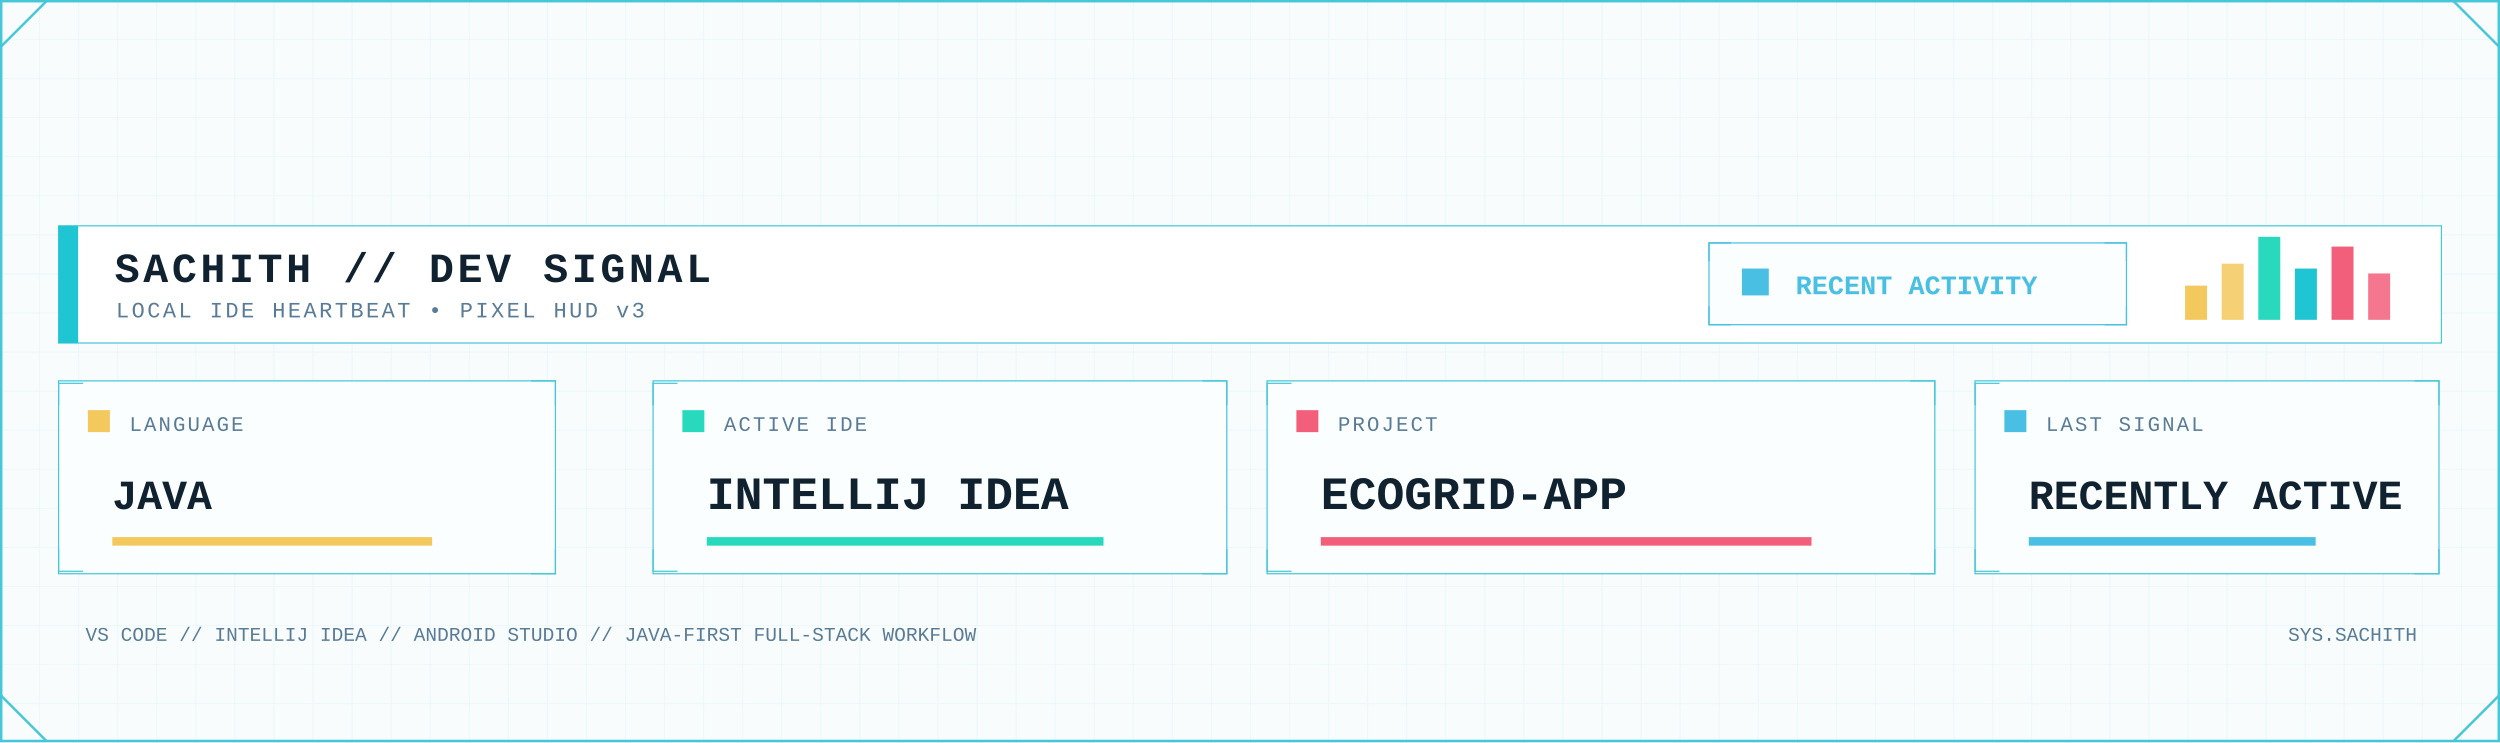
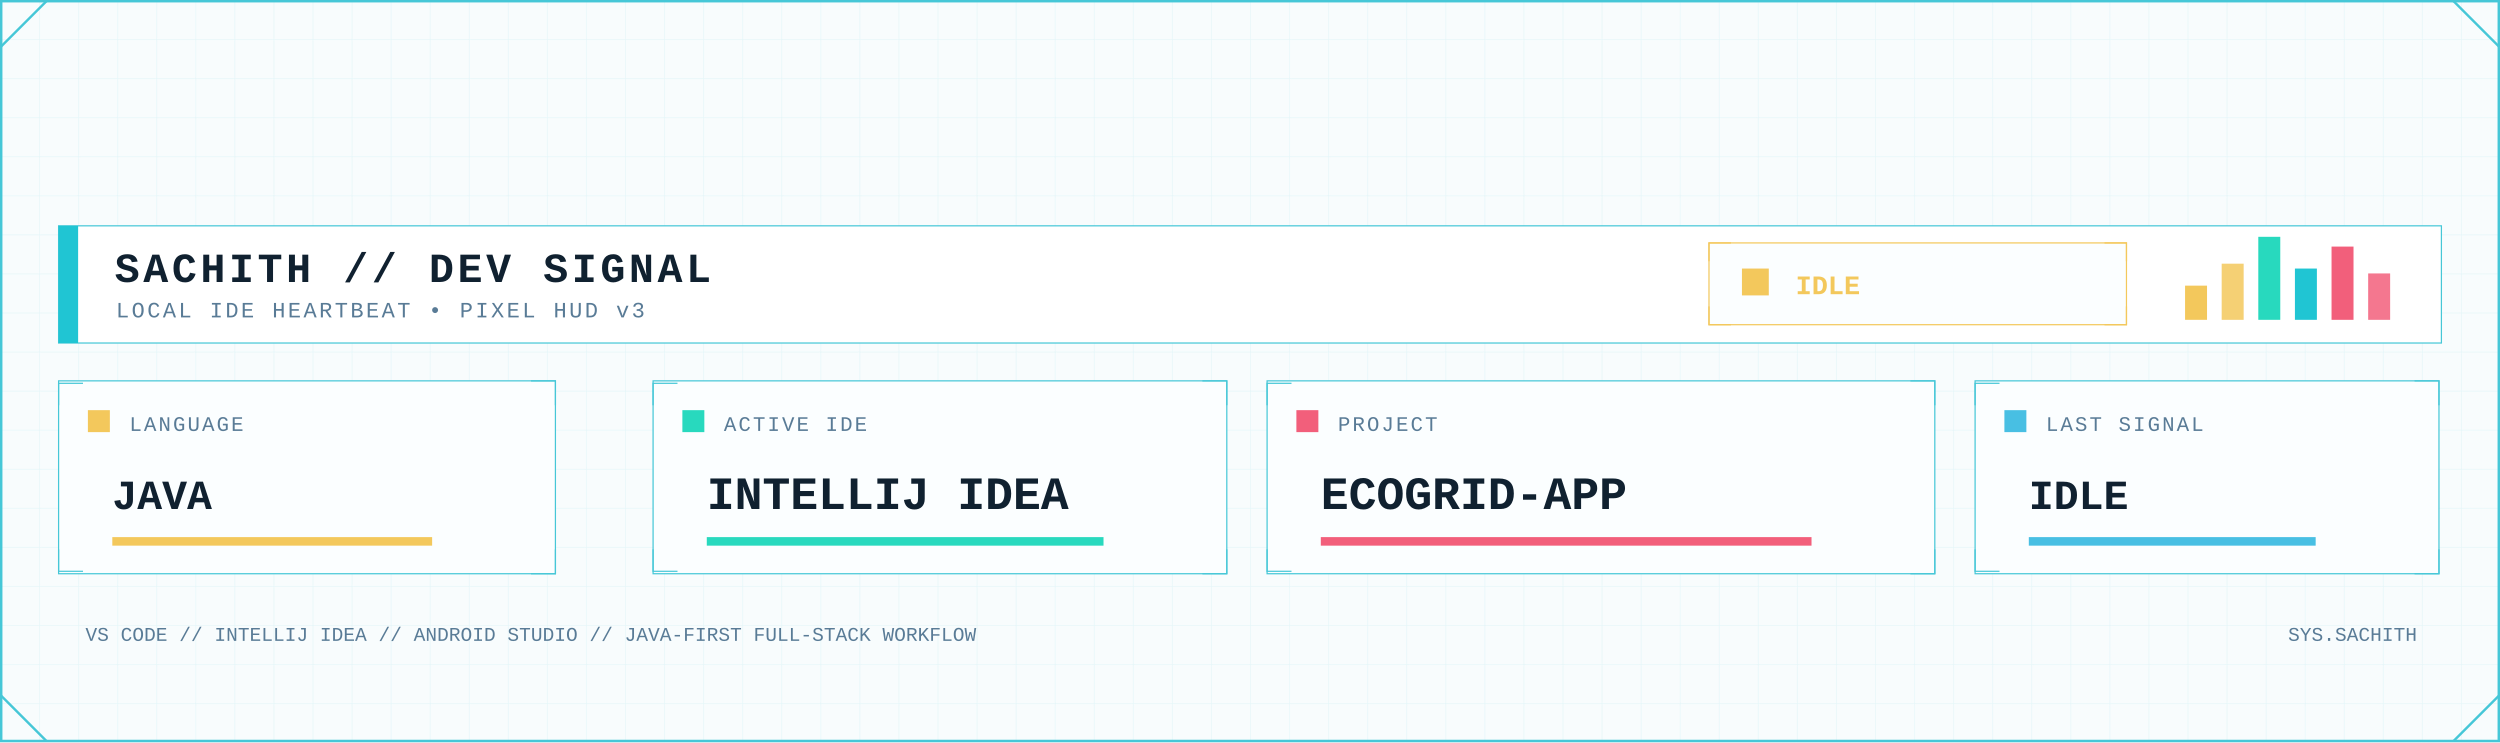
<svg xmlns="http://www.w3.org/2000/svg" width="2048" height="608" viewBox="0 0 2048 608" role="img" aria-label="Developer signal status">
  <defs>
    <pattern id="dev-grid" width="32" height="32" patternUnits="userSpaceOnUse">
      <path d="M32 0H0V32" fill="none" stroke="#D7F2F6" stroke-width="1" />
    </pattern>
    <linearGradient id="dev-area" x1="0" x2="0" y1="0" y2="1">
      <stop offset="0" stop-color="#7EE3E8" stop-opacity=".45" />
      <stop offset="1" stop-color="#7EE3E8" stop-opacity=".04" />
    </linearGradient>
    <filter id="dev-glow" x="-80%" y="-80%" width="260%" height="260%">
      <feGaussianBlur stdDeviation="5" result="b" />
      <feMerge>
        <feMergeNode in="b" />
        <feMergeNode in="SourceGraphic" />
      </feMerge>
    </filter>
    <style>
      .mono { font-family: ui-monospace, SFMono-Regular, Menlo, Consolas, 'Liberation Mono', monospace; }
      .title { font-weight: 800; letter-spacing: 3px; }
      .label { font-size: 17px; letter-spacing: 1.7px; }
      .value { font-weight: 800; }
    </style>
  </defs>
  <rect width="2048" height="608" fill="#F8FCFD" />
  <rect width="2048" height="608" fill="url(#dev-grid)" opacity=".62" />
  <rect x="1" y="1" width="2046" height="606" fill="none" stroke="#46C7D7" stroke-width="2" />
  <path d="M1 38L38 1 M2010 1L2047 38 M1 570L38 607 M2010 607L2047 570" fill="none" stroke="#46C7D7" stroke-width="2" />
  <rect x="48" y="185" width="1952" height="96" fill="#FFFFFF" stroke="#46C7D7" />
  <rect x="48" y="185" width="16" height="96" fill="#20C5D3" />
  <text class="mono title" x="94" y="231" font-size="34" fill="#102130">SACHITH // DEV SIGNAL</text>
  <text class="mono" x="95" y="260" font-size="18" letter-spacing="2" fill="#597B96">LOCAL IDE HEARTBEAT • PIXEL HUD v3</text>
-   <rect x="1400" y="199" width="342" height="67" fill="#FBFEFF" stroke="#48BFE3" />
-   <path d="M1400 214v-15h18 M1724 199h18v15 M1400 251v15h18 M1724 266h18v-15" fill="none" stroke="#48BFE3" />
-   <rect x="1427" y="220" width="22" height="22" fill="#48BFE3" />
-   <text class="mono value" x="1471" y="241" font-size="22" fill="#48BFE3">RECENT ACTIVITY</text>
+   <rect x="1400" y="199" width="342" height="67" fill="#FBFEFF" stroke="#F3C85C" />
+   <path d="M1400 214v-15h18 M1724 199h18v15 M1400 251v15h18 M1724 266h18v-15" fill="none" stroke="#F3C85C" />
+   <rect x="1427" y="220" width="22" height="22" fill="#F3C85C" />
+   <text class="mono value" x="1471" y="241" font-size="22" fill="#F3C85C">IDLE</text>
  <rect x="1790" y="234" width="18" height="28" fill="#F3C85C" />
  <rect x="1820" y="216" width="18" height="46" fill="#F3C85C" opacity=".85" />
  <rect x="1850" y="194" width="18" height="68" fill="#28D9BE" />
  <rect x="1880" y="220" width="18" height="42" fill="#20C5D3" />
  <rect x="1910" y="202" width="18" height="60" fill="#F25F7B" />
  <rect x="1940" y="224" width="18" height="38" fill="#F25F7B" opacity=".85" />
  <g>
    <rect x="48" y="312" width="407" height="158" fill="#FBFEFF" stroke="#46C7D7" />
    <path d="M48 332v-18h20 M435 312h20v20 M48 450v18h20 M435 470h20v-20" fill="none" stroke="#46C7D7" />
    <rect x="72" y="336" width="18" height="18" fill="#F3C85C" />
    <text class="mono label" x="106" y="353" fill="#597B96">LANGUAGE</text>
    <text class="mono value" x="92" y="417" font-size="34" fill="#102130">JAVA</text>
    <rect x="92" y="440" width="262" height="7" fill="#F3C85C" />
  </g>
  <g>
    <rect x="535" y="312" width="470" height="158" fill="#FBFEFF" stroke="#46C7D7" />
    <path d="M535 332v-18h20 M985 312h20v20 M535 450v18h20 M985 470h20v-20" fill="none" stroke="#46C7D7" />
    <rect x="559" y="336" width="18" height="18" fill="#28D9BE" />
    <text class="mono label" x="593" y="353" fill="#597B96">ACTIVE IDE</text>
    <text class="mono value" x="579" y="417" font-size="38" fill="#102130">INTELLIJ IDEA</text>
    <rect x="579" y="440" width="325" height="7" fill="#28D9BE" />
  </g>
  <g>
    <rect x="1038" y="312" width="547" height="158" fill="#FBFEFF" stroke="#46C7D7" />
    <path d="M1038 332v-18h20 M1565 312h20v20 M1038 450v18h20 M1565 470h20v-20" fill="none" stroke="#46C7D7" />
    <rect x="1062" y="336" width="18" height="18" fill="#F25F7B" />
    <text class="mono label" x="1096" y="353" fill="#597B96">PROJECT</text>
    <text class="mono value" x="1082" y="417" font-size="38" fill="#102130">ECOGRID-APP</text>
    <rect x="1082" y="440" width="402" height="7" fill="#F25F7B" />
  </g>
  <g>
    <rect x="1618" y="312" width="380" height="158" fill="#FBFEFF" stroke="#46C7D7" />
    <path d="M1618 332v-18h20 M1978 312h20v20 M1618 450v18h20 M1978 470h20v-20" fill="none" stroke="#46C7D7" />
    <rect x="1642" y="336" width="18" height="18" fill="#48BFE3" />
    <text class="mono label" x="1676" y="353" fill="#597B96">LAST SIGNAL</text>
-     <text class="mono value" x="1662" y="417" font-size="34" fill="#102130">RECENTLY ACTIVE</text>
+     <text class="mono value" x="1662" y="417" font-size="34" fill="#102130">IDLE</text>
    <rect x="1662" y="440" width="235" height="7" fill="#48BFE3" />
  </g>
  <text class="mono" x="70" y="525" font-size="16" fill="#597B96">VS CODE // INTELLIJ IDEA // ANDROID STUDIO // JAVA-FIRST FULL-STACK WORKFLOW</text>
  <text class="mono" x="1980" y="525" text-anchor="end" font-size="16" fill="#597B96">SYS.SACHITH</text>
</svg>
